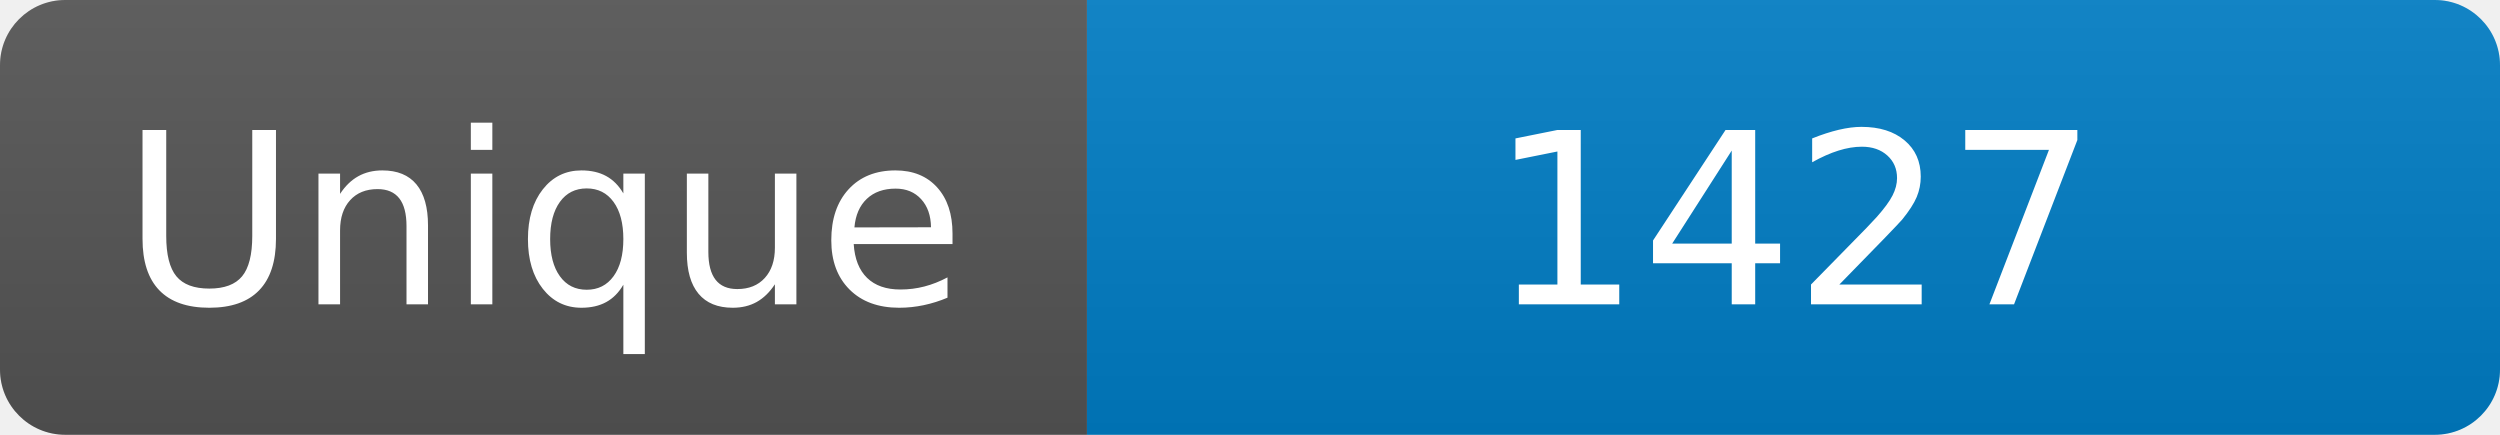
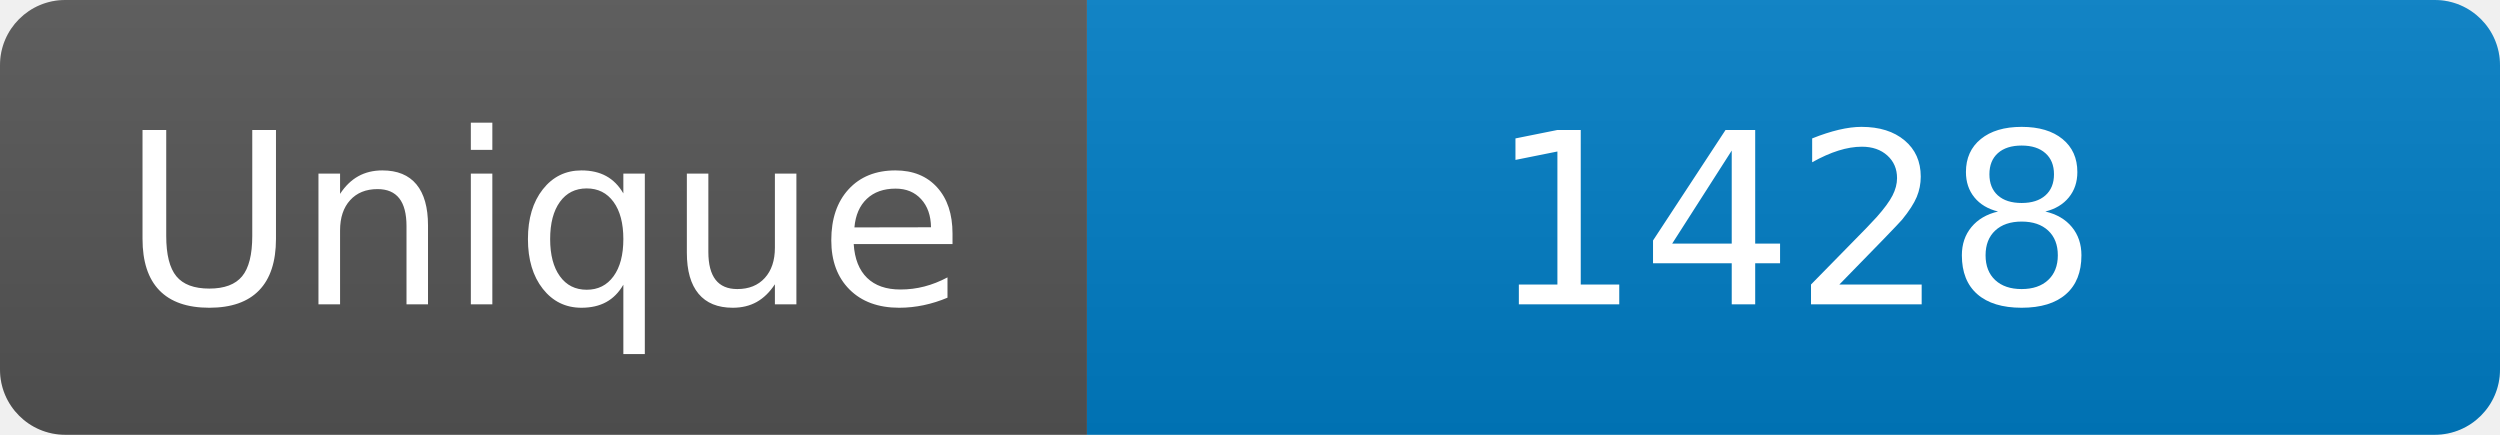
<svg xmlns="http://www.w3.org/2000/svg" width="115" height="20" role="img" aria-label="Maintained?: yes">
  <linearGradient id="s" x2="0" y2="100%">
    <stop offset="0" stop-color="#bbb" stop-opacity=".1" />
    <stop offset="1" stop-opacity=".1" />
  </linearGradient>
  <clipPath id="r">
    <rect width="115" height="20" rx="3" fill="#fff" />
  </clipPath>
  <g clip-path="url(#r)">
    <rect width="50" height="20" fill="#555" />
    <rect x="50" width="160" height="20" fill="#007ec6" />
    <rect width="115" height="20" fill="url(#s)" />
  </g>
  <g fill="#fff" text-anchor="middle" font-family="Verdana,Geneva,DejaVu Sans,sans-serif" font-size="110">
    <text x="250" y="140" transform="scale(.1)" fill="#fff">Unique</text>
-     <text x="825" y="140" transform="scale(.1)" fill="#fff">1427</text>
+     <text x="825" y="140" transform="scale(.1)" fill="#fff">1428</text>
  </g>
</svg>
